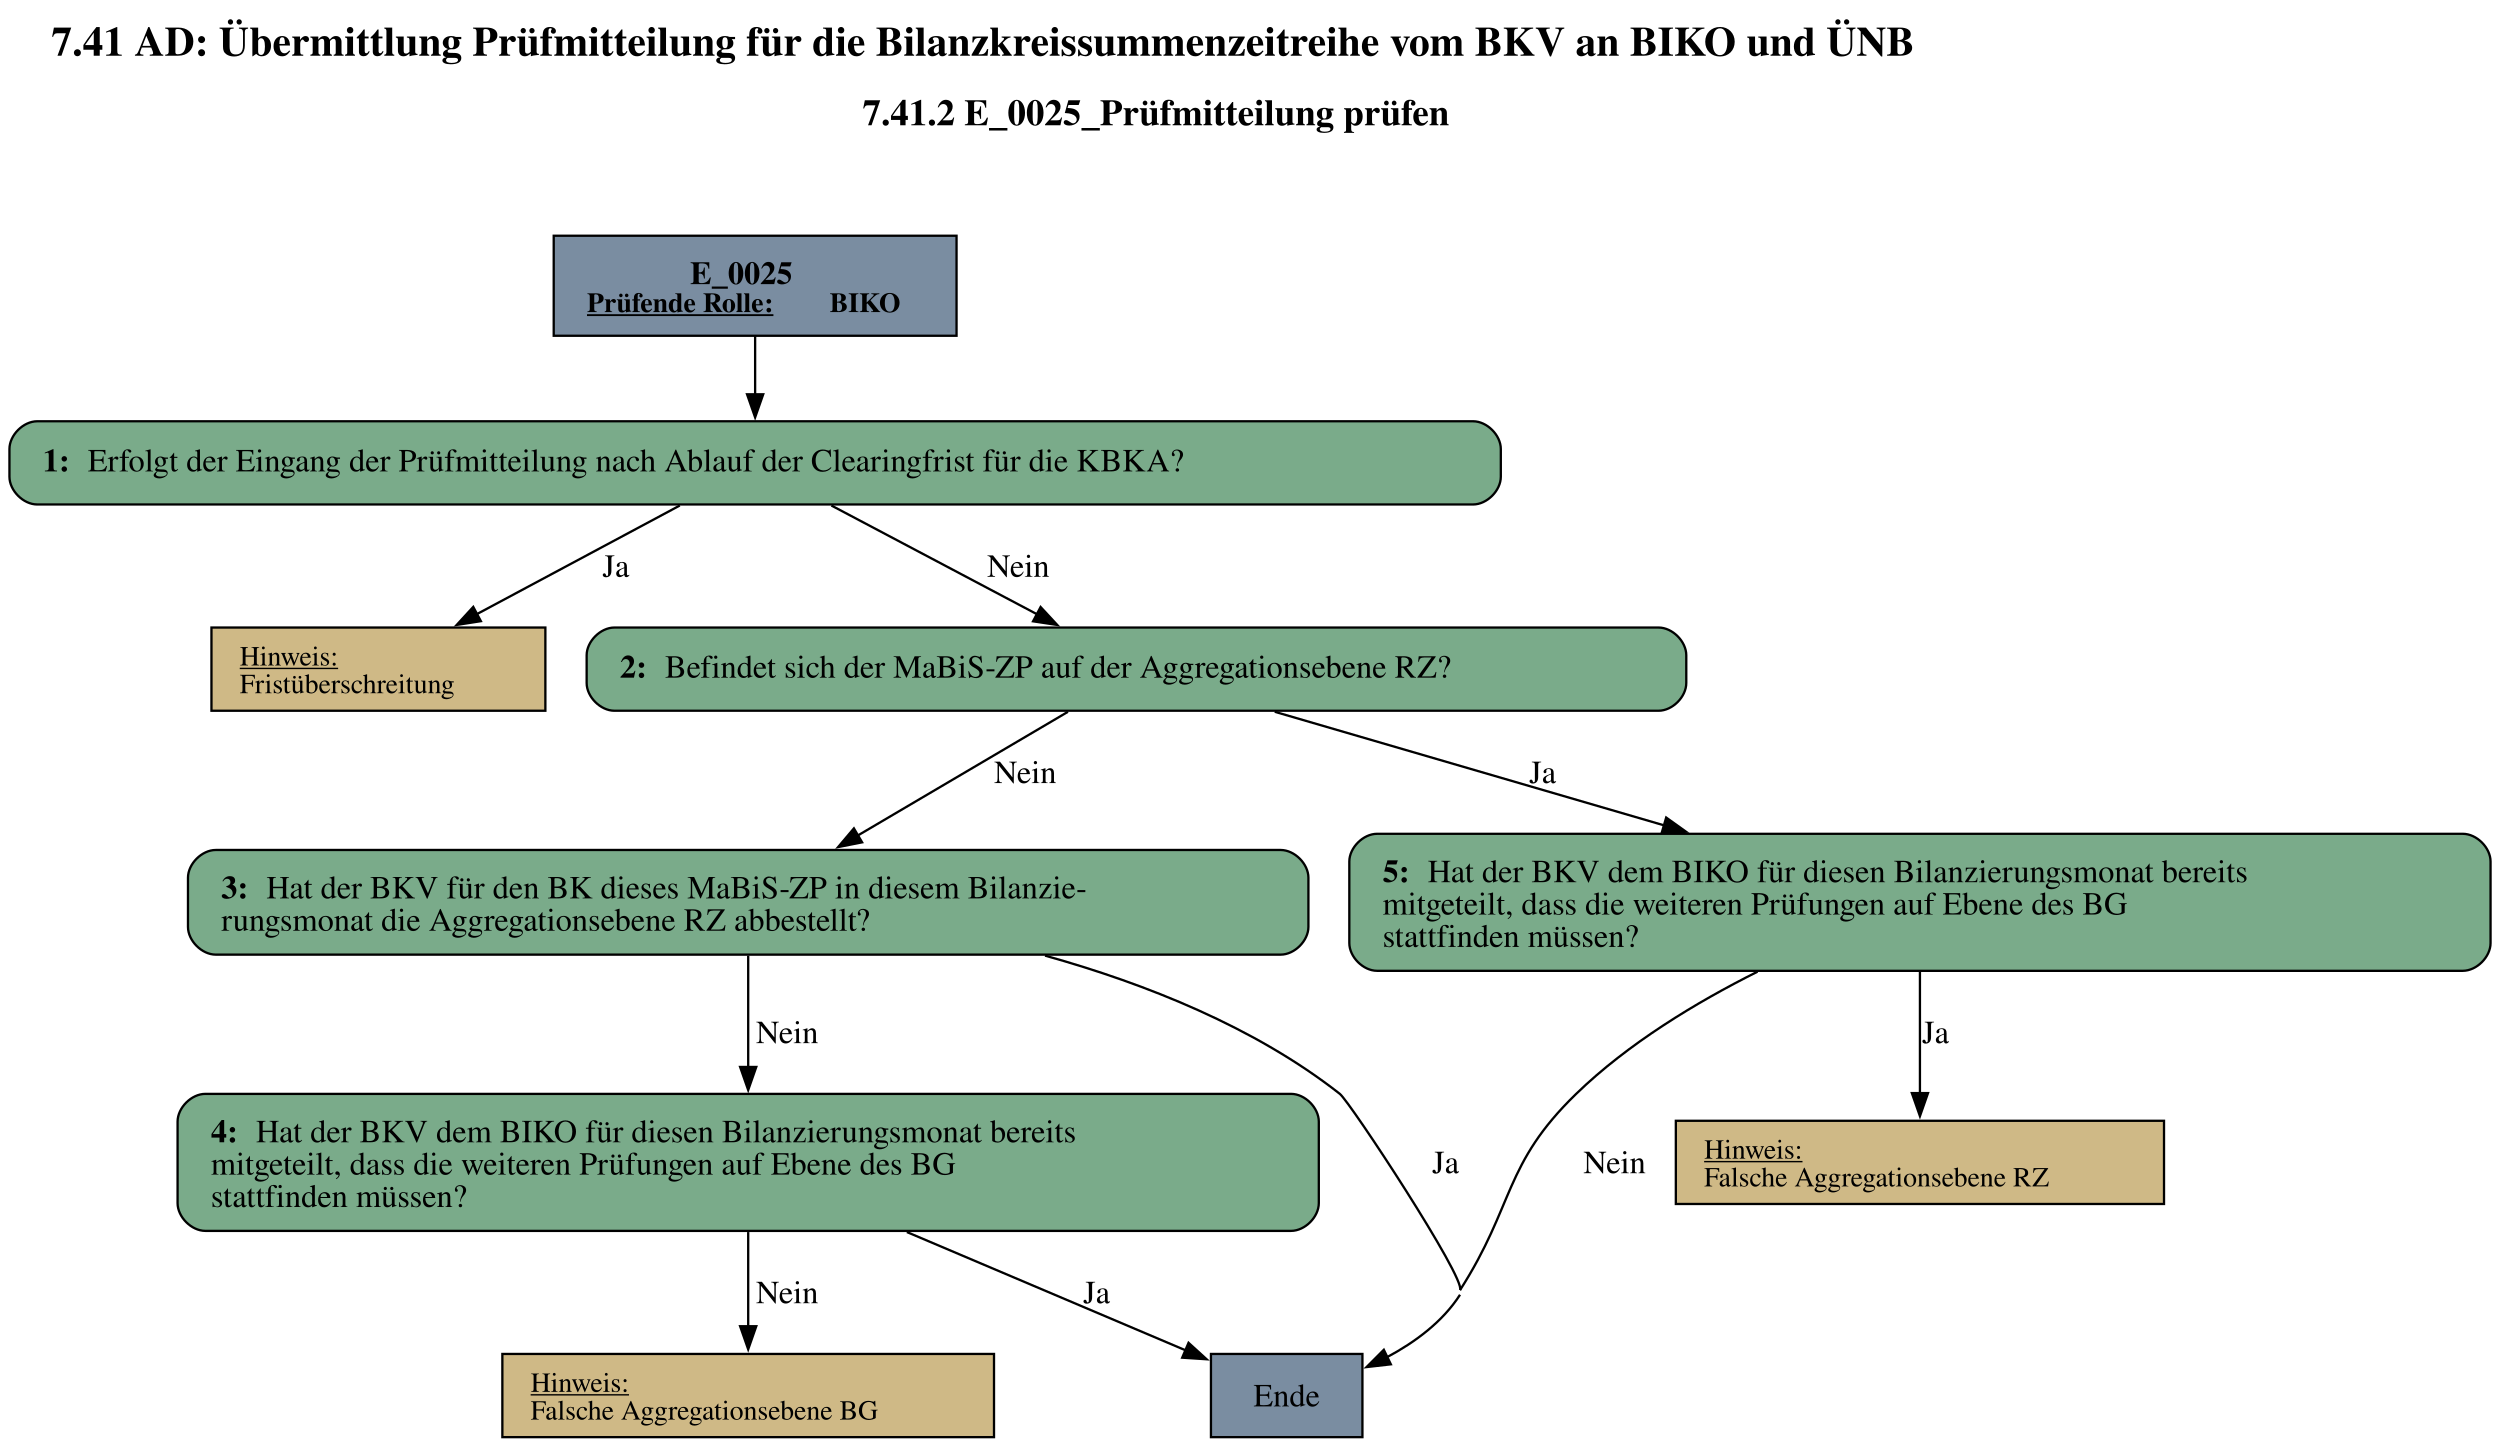
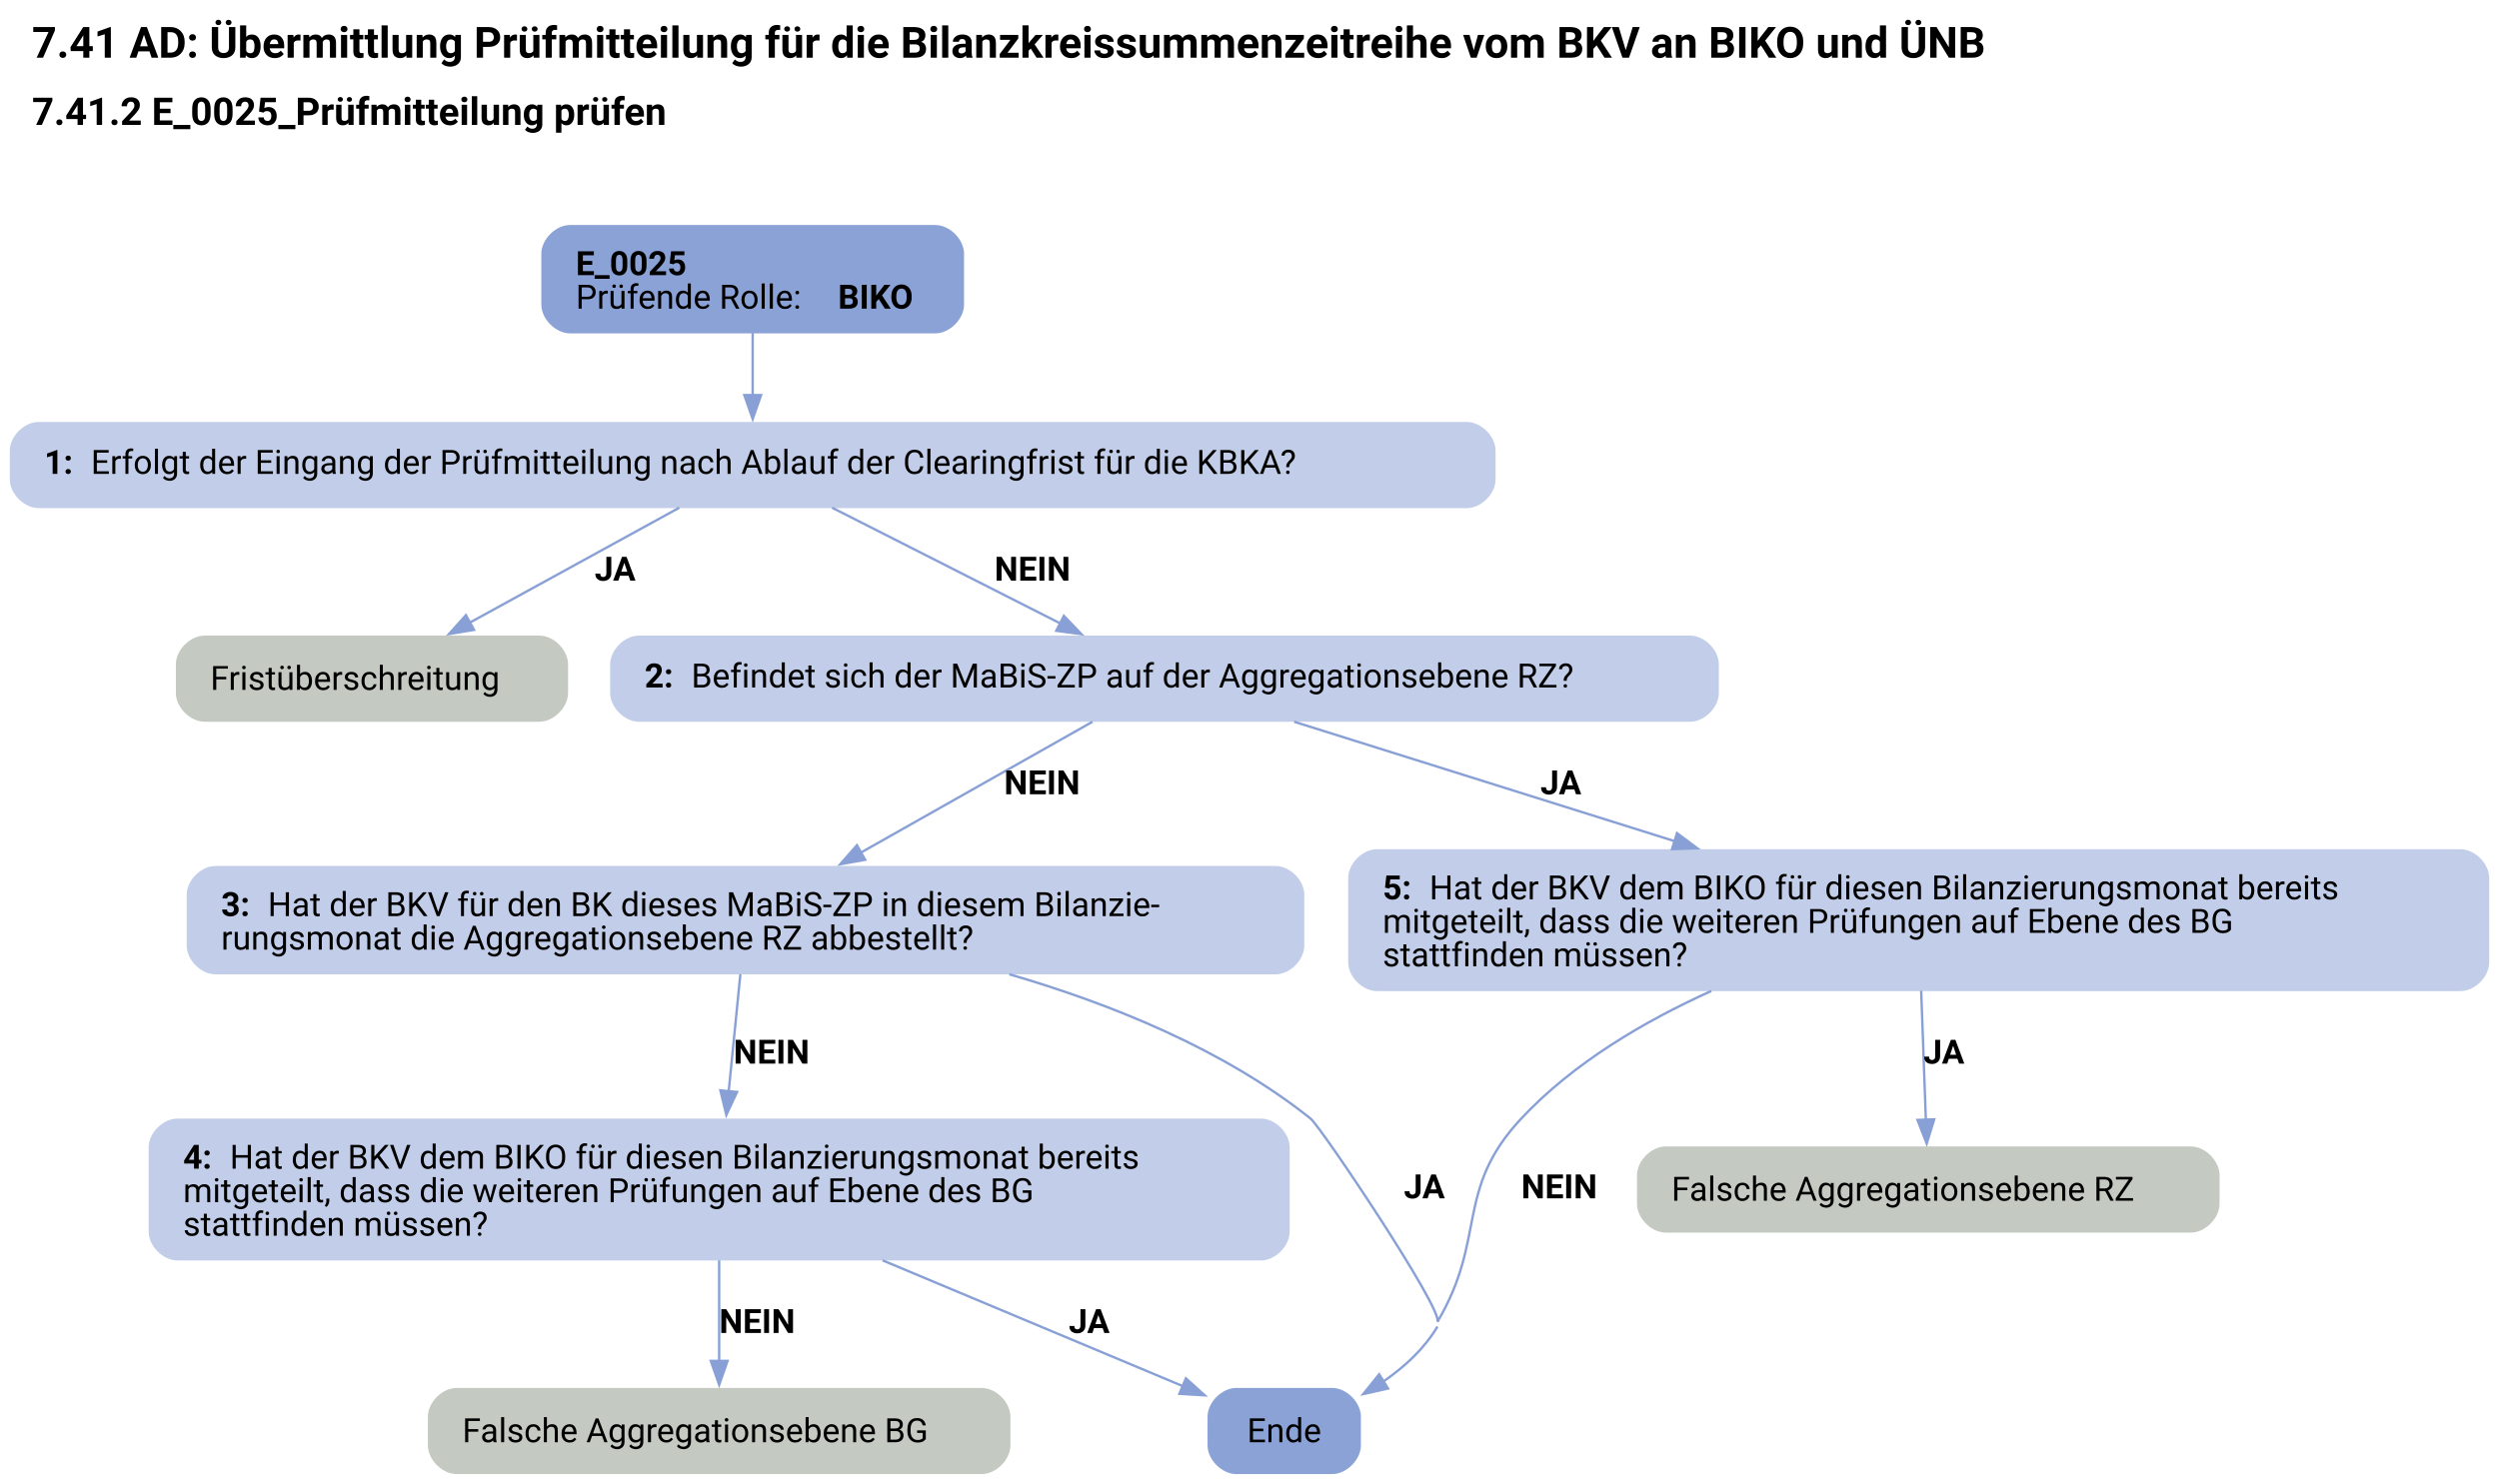
- <svg xmlns="http://www.w3.org/2000/svg" width="1082pt" height="626pt" viewBox="0.00 0.00 1081.55 625.84">
-   <g id="graph0" class="graph" transform="scale(1 1) rotate(0) translate(4 621.84)">
-     <text text-anchor="start" x="18.15" y="-597.74" font-family="Times,serif" font-weight="bold" font-size="18.00">7.41 AD: Übermittlung Prüfmitteilung für die Bilanzkreissummenzeitreihe vom BKV an BIKO und ÜNB</text>
-     <text text-anchor="start" x="369.15" y="-567.64" font-family="Times,serif" font-weight="bold" font-size="16.00">7.41.2 E_0025_Prüfmitteilung prüfen</text>
+ <svg xmlns="http://www.w3.org/2000/svg" width="1044pt" height="620pt" viewBox="0.00 0.00 1043.55 619.84">
+   <g id="graph0" class="graph" transform="scale(1 1) rotate(0) translate(4 615.84)">
+     <text text-anchor="start" x="9.27" y="-591.74" font-family="Roboto, sans-serif" font-weight="bold" font-size="18.00">7.41 AD: Übermittlung Prüfmitteilung für die Bilanzkreissummenzeitreihe vom BKV an BIKO und ÜNB</text>
+     <text text-anchor="start" x="9.27" y="-563.64" font-family="Roboto, sans-serif" font-weight="bold" font-size="16.00">7.41.2 E_0025_Prüfmitteilung prüfen</text>
    <g id="node1" class="node">
-       <polygon fill="#7a8da1" stroke="black" points="409.8,-519.84 235.5,-519.84 235.5,-476.56 409.8,-476.56 409.8,-519.84" />
-       <text text-anchor="start" x="294.52" y="-498.9" font-family="Times,serif" font-weight="bold" font-size="14.00">E_0025</text>
-       <text text-anchor="start" x="249.9" y="-486.8" font-family="Times,serif" font-weight="bold" text-decoration="underline" font-size="12.00">Prüfende Rolle:</text>
-       <text text-anchor="start" x="354.9" y="-486.8" font-family="Times,serif" font-weight="bold" font-size="12.00"> BIKO</text>
+       <path fill="#8ba2d7" stroke="black" stroke-width="0" d="M386.55,-521.84C386.55,-521.84 234,-521.84 234,-521.84 228,-521.84 222,-515.84 222,-509.84 222,-509.84 222,-488.56 222,-488.56 222,-482.56 228,-476.56 234,-476.56 234,-476.56 386.55,-476.56 386.55,-476.56 392.55,-476.56 398.55,-482.56 398.55,-488.56 398.55,-488.56 398.55,-509.84 398.55,-509.84 398.55,-515.84 392.55,-521.84 386.55,-521.84" />
+       <text text-anchor="start" x="236.4" y="-500.9" font-family="Roboto, sans-serif" font-weight="bold" font-size="14.00">E_0025</text>
+       <text text-anchor="start" x="236.4" y="-486.9" font-family="Roboto, sans-serif" font-size="14.00">Prüfende Rolle: </text>
+       <text text-anchor="start" x="345.9" y="-486.9" font-family="Roboto, sans-serif" font-weight="bold" font-size="14.00">BIKO</text>
    </g>
    <g id="node2" class="node">
-       <path fill="#7aab8a" stroke="black" d="M633.3,-439.56C633.3,-439.56 12,-439.56 12,-439.56 6,-439.56 0,-433.56 0,-427.56 0,-427.56 0,-415.56 0,-415.56 0,-409.56 6,-403.56 12,-403.56 12,-403.56 633.3,-403.56 633.3,-403.56 639.3,-403.56 645.3,-409.56 645.3,-415.56 645.3,-415.56 645.3,-427.56 645.3,-427.56 645.3,-433.56 639.3,-439.56 633.3,-439.56" />
-       <text text-anchor="start" x="14.4" y="-417.88" font-family="Times,serif" font-weight="bold" font-size="14.00">1: </text>
-       <text text-anchor="start" x="33.9" y="-417.88" font-family="Times,serif" font-size="14.00">Erfolgt der Eingang der Prüfmitteilung nach Ablauf der Clearingfrist für die KBKA?</text>
+       <path fill="#c2cee9" stroke="black" stroke-width="0" d="M608.55,-439.56C608.55,-439.56 12,-439.56 12,-439.56 6,-439.56 0,-433.56 0,-427.56 0,-427.56 0,-415.56 0,-415.56 0,-409.56 6,-403.56 12,-403.56 12,-403.56 608.55,-403.56 608.55,-403.56 614.55,-403.56 620.55,-409.56 620.55,-415.56 620.55,-415.56 620.55,-427.56 620.55,-427.56 620.55,-433.56 614.55,-439.56 608.55,-439.56" />
+       <text text-anchor="start" x="14.4" y="-417.88" font-family="Roboto, sans-serif" font-weight="bold" font-size="14.00">1: </text>
+       <text text-anchor="start" x="33.9" y="-417.88" font-family="Roboto, sans-serif" font-size="14.00">Erfolgt der Eingang der Prüfmitteilung nach Ablauf der Clearingfrist für die KBKA?</text>
    </g>
    <g id="edge1" class="edge">
-       <path fill="none" stroke="black" d="M322.65,-476.41C322.65,-468.55 322.65,-459.47 322.65,-451.03" />
-       <polygon fill="black" stroke="black" points="326.15,-451.23 322.65,-441.23 319.15,-451.23 326.15,-451.23" />
+       <path fill="none" stroke="#88a0d6" d="M310.27,-476.73C310.27,-468.65 310.27,-459.35 310.27,-450.75" />
+       <polygon fill="#88a0d6" stroke="#88a0d6" points="313.78,-450.79 310.28,-440.79 306.78,-450.79 313.78,-450.79" />
    </g>
    <g id="node3" class="node">
-       <polygon fill="#cfb986" stroke="black" points="231.89,-350.31 87.41,-350.31 87.41,-314.31 231.89,-314.31 231.89,-350.31" />
-       <text text-anchor="start" x="99.65" y="-333.91" font-family="Times,serif" text-decoration="underline" font-size="12.00">Hinweis:</text>
-       <text text-anchor="start" x="99.65" y="-321.91" font-family="Times,serif" font-size="12.00">Fristüberschreitung</text>
+       <path fill="#c4cac1" stroke="black" stroke-width="0" d="M221.17,-350.31C221.17,-350.31 81.37,-350.31 81.37,-350.31 75.37,-350.31 69.37,-344.31 69.37,-338.31 69.37,-338.31 69.37,-326.31 69.37,-326.31 69.37,-320.31 75.37,-314.31 81.37,-314.31 81.37,-314.31 221.17,-314.31 221.17,-314.31 227.17,-314.31 233.17,-320.31 233.17,-326.31 233.17,-326.31 233.17,-338.31 233.17,-338.31 233.17,-344.31 227.17,-350.31 221.17,-350.31" />
+       <text text-anchor="start" x="83.77" y="-327.63" font-family="Roboto, sans-serif" font-size="14.00">Fristüberschreitung</text>
    </g>
    <g id="edge2" class="edge">
-       <path fill="none" stroke="black" d="M290.06,-403.11C264.85,-389.62 229.73,-370.82 202.29,-356.14" />
-       <polygon fill="black" stroke="black" points="203.99,-353.07 193.52,-351.44 200.69,-359.25 203.99,-353.07" />
-       <text text-anchor="middle" x="262.4" y="-372.26" font-family="Times,serif" font-size="14.00">Ja</text>
+       <path fill="none" stroke="#88a0d6" d="M279.62,-403.74C254.73,-390.08 219.42,-370.7 192.13,-355.73" />
+       <polygon fill="#88a0d6" stroke="#88a0d6" points="193.89,-352.7 183.44,-350.96 190.52,-358.84 193.89,-352.7" />
+       <text text-anchor="start" x="244.27" y="-373.26" font-family="Roboto, sans-serif" font-weight="bold" font-size="14.00">JA</text>
    </g>
    <g id="node4" class="node">
-       <path fill="#7aab8a" stroke="black" d="M713.55,-350.31C713.55,-350.31 261.75,-350.31 261.75,-350.31 255.75,-350.31 249.75,-344.31 249.75,-338.31 249.75,-338.31 249.75,-326.31 249.75,-326.31 249.75,-320.31 255.75,-314.31 261.75,-314.31 261.75,-314.31 713.55,-314.31 713.55,-314.31 719.55,-314.31 725.55,-320.31 725.55,-326.31 725.55,-326.31 725.55,-338.31 725.55,-338.31 725.55,-344.31 719.55,-350.31 713.55,-350.31" />
-       <text text-anchor="start" x="264.15" y="-328.63" font-family="Times,serif" font-weight="bold" font-size="14.00">2: </text>
-       <text text-anchor="start" x="283.65" y="-328.63" font-family="Times,serif" font-size="14.00">Befindet sich der MaBiS-ZP auf der Aggregationsebene RZ?</text>
+       <path fill="#c2cee9" stroke="black" stroke-width="0" d="M701.8,-350.31C701.8,-350.31 262.75,-350.31 262.75,-350.31 256.75,-350.31 250.75,-344.31 250.75,-338.31 250.75,-338.31 250.75,-326.31 250.75,-326.31 250.75,-320.31 256.75,-314.31 262.75,-314.31 262.75,-314.31 701.8,-314.31 701.8,-314.31 707.8,-314.31 713.8,-320.31 713.8,-326.31 713.8,-326.31 713.8,-338.31 713.8,-338.31 713.8,-344.31 707.8,-350.31 701.8,-350.31" />
+       <text text-anchor="start" x="265.15" y="-328.63" font-family="Roboto, sans-serif" font-weight="bold" font-size="14.00">2: </text>
+       <text text-anchor="start" x="284.65" y="-328.63" font-family="Roboto, sans-serif" font-size="14.00">Befindet sich der MaBiS-ZP auf der Aggregationsebene RZ?</text>
    </g>
    <g id="edge3" class="edge">
-       <path fill="none" stroke="black" d="M355.64,-403.11C381.27,-389.56 417.02,-370.66 444.85,-355.94" />
-       <polygon fill="black" stroke="black" points="446.17,-359.2 453.38,-351.43 442.9,-353.01 446.17,-359.2" />
-       <text text-anchor="middle" x="436.52" y="-372.26" font-family="Times,serif" font-size="14.00">Nein</text>
+       <path fill="none" stroke="#88a0d6" d="M343.44,-403.74C370.6,-389.96 409.23,-370.36 438.85,-355.34" />
+       <polygon fill="#88a0d6" stroke="#88a0d6" points="440.24,-358.56 447.57,-350.91 437.07,-352.32 440.24,-358.56" />
+       <text text-anchor="start" x="411.27" y="-373.26" font-family="Roboto, sans-serif" font-weight="bold" font-size="14.00">NEIN</text>
    </g>
    <g id="node5" class="node">
-       <path fill="#7aab8a" stroke="black" d="M550.05,-254.06C550.05,-254.06 89.25,-254.06 89.25,-254.06 83.25,-254.06 77.25,-248.06 77.25,-242.06 77.25,-242.06 77.25,-220.78 77.25,-220.78 77.25,-214.78 83.25,-208.78 89.25,-208.78 89.25,-208.78 550.05,-208.78 550.05,-208.78 556.05,-208.78 562.05,-214.78 562.05,-220.78 562.05,-220.78 562.05,-242.06 562.05,-242.06 562.05,-248.06 556.05,-254.06 550.05,-254.06" />
-       <text text-anchor="start" x="91.65" y="-233.12" font-family="Times,serif" font-weight="bold" font-size="14.00">3: </text>
-       <text text-anchor="start" x="111.15" y="-233.12" font-family="Times,serif" font-size="14.00">Hat der BKV für den BK dieses MaBiS-ZP in diesem Bilanzie-</text>
-       <text text-anchor="start" x="91.65" y="-219.12" font-family="Times,serif" font-size="14.00">rungsmonat die Aggregationsebene RZ abbestellt?</text>
+       <path fill="#c2cee9" stroke="black" stroke-width="0" d="M528.67,-254.06C528.67,-254.06 85.88,-254.06 85.88,-254.06 79.88,-254.06 73.88,-248.06 73.88,-242.06 73.88,-242.06 73.88,-220.78 73.88,-220.78 73.88,-214.78 79.88,-208.78 85.88,-208.78 85.88,-208.78 528.67,-208.78 528.67,-208.78 534.67,-208.78 540.67,-214.78 540.67,-220.78 540.67,-220.78 540.67,-242.06 540.67,-242.06 540.67,-248.06 534.67,-254.06 528.67,-254.06" />
+       <text text-anchor="start" x="88.27" y="-233.12" font-family="Roboto, sans-serif" font-weight="bold" font-size="14.00">3: </text>
+       <text text-anchor="start" x="107.77" y="-233.12" font-family="Roboto, sans-serif" font-size="14.00">Hat der BKV für den BK dieses MaBiS-ZP in diesem Bilanzie-</text>
+       <text text-anchor="start" x="88.27" y="-219.12" font-family="Roboto, sans-serif" font-size="14.00">rungsmonat die Aggregationsebene RZ abbestellt?</text>
    </g>
    <g id="edge4" class="edge">
-       <path fill="none" stroke="black" d="M458,-313.86C432.78,-299.01 396.11,-277.42 366.85,-260.2" />
-       <polygon fill="black" stroke="black" points="368.94,-257.37 358.55,-255.32 365.39,-263.41 368.94,-257.37" />
-       <text text-anchor="middle" x="439.52" y="-283.01" font-family="Times,serif" font-size="14.00">Nein</text>
+       <path fill="none" stroke="#88a0d6" d="M452.19,-314.31C425.56,-299.26 386.23,-277.03 355.25,-259.53" />
+       <polygon fill="#88a0d6" stroke="#88a0d6" points="357.26,-256.65 346.84,-254.78 353.82,-262.74 357.26,-256.65" />
+       <text text-anchor="start" x="415.27" y="-284.01" font-family="Roboto, sans-serif" font-weight="bold" font-size="14.00">NEIN</text>
    </g>
    <g id="node9" class="node">
-       <path fill="#7aab8a" stroke="black" d="M1061.55,-261.06C1061.55,-261.06 591.75,-261.06 591.75,-261.06 585.75,-261.06 579.75,-255.06 579.75,-249.06 579.75,-249.06 579.75,-213.78 579.75,-213.78 579.75,-207.78 585.75,-201.78 591.75,-201.78 591.75,-201.78 1061.55,-201.78 1061.55,-201.78 1067.55,-201.78 1073.55,-207.78 1073.55,-213.78 1073.55,-213.78 1073.55,-249.06 1073.55,-249.06 1073.55,-255.06 1067.55,-261.06 1061.55,-261.06" />
-       <text text-anchor="start" x="594.15" y="-240.12" font-family="Times,serif" font-weight="bold" font-size="14.00">5: </text>
-       <text text-anchor="start" x="613.65" y="-240.12" font-family="Times,serif" font-size="14.00">Hat der BKV dem BIKO für diesen Bilanzierungsmonat bereits</text>
-       <text text-anchor="start" x="594.15" y="-226.12" font-family="Times,serif" font-size="14.00">mitgeteilt, dass die weiteren Prüfungen auf Ebene des BG</text>
-       <text text-anchor="start" x="594.15" y="-212.12" font-family="Times,serif" font-size="14.00">stattfinden müssen?</text>
+       <path fill="#c2cee9" stroke="black" stroke-width="0" d="M1023.55,-261.06C1023.55,-261.06 571,-261.06 571,-261.06 565,-261.06 559,-255.06 559,-249.06 559,-249.06 559,-213.78 559,-213.78 559,-207.78 565,-201.78 571,-201.78 571,-201.78 1023.55,-201.78 1023.55,-201.78 1029.55,-201.78 1035.55,-207.78 1035.55,-213.78 1035.55,-213.78 1035.55,-249.06 1035.55,-249.06 1035.55,-255.06 1029.55,-261.06 1023.55,-261.06" />
+       <text text-anchor="start" x="573.4" y="-240.12" font-family="Roboto, sans-serif" font-weight="bold" font-size="14.00">5: </text>
+       <text text-anchor="start" x="592.9" y="-240.12" font-family="Roboto, sans-serif" font-size="14.00">Hat der BKV dem BIKO für diesen Bilanzierungsmonat bereits</text>
+       <text text-anchor="start" x="573.4" y="-226.12" font-family="Roboto, sans-serif" font-size="14.00">mitgeteilt, dass die weiteren Prüfungen auf Ebene des BG</text>
+       <text text-anchor="start" x="573.4" y="-212.12" font-family="Roboto, sans-serif" font-size="14.00">stattfinden müssen?</text>
    </g>
    <g id="edge5" class="edge">
-       <path fill="none" stroke="black" d="M547.48,-313.86C594.08,-300.26 660.08,-281.01 716.2,-264.64" />
-       <polygon fill="black" stroke="black" points="716.85,-268.1 725.47,-261.94 714.89,-261.38 716.85,-268.1" />
-       <text text-anchor="middle" x="663.4" y="-283.01" font-family="Times,serif" font-size="14.00">Ja</text>
+       <path fill="none" stroke="#88a0d6" d="M536.43,-314.31C580.04,-300.62 642.57,-280.99 695.48,-264.38" />
+       <polygon fill="#88a0d6" stroke="#88a0d6" points="696.33,-267.78 704.83,-261.44 694.24,-261.1 696.33,-267.78" />
+       <text text-anchor="start" x="639.27" y="-284.01" font-family="Roboto, sans-serif" font-weight="bold" font-size="14.00">JA</text>
    </g>
    <g id="node6" class="node">
-       <polygon fill="#7a8da1" stroke="black" points="585.42,-36 519.88,-36 519.88,0 585.42,0 585.42,-36" />
-       <text text-anchor="middle" x="552.65" y="-13.32" font-family="Times,serif" font-size="14.00">Ende</text>
+       <path fill="#8ba2d7" stroke="black" stroke-width="0" d="M552.3,-36C552.3,-36 512.25,-36 512.25,-36 506.25,-36 500.25,-30 500.25,-24 500.25,-24 500.25,-12 500.25,-12 500.25,-6 506.25,0 512.25,0 512.25,0 552.3,0 552.3,0 558.3,0 564.3,-6 564.3,-12 564.3,-12 564.3,-24 564.3,-24 564.3,-30 558.3,-36 552.3,-36" />
+       <text text-anchor="middle" x="532.27" y="-13.32" font-family="Roboto, sans-serif" font-size="14.00">Ende</text>
    </g>
    <g id="edge7" class="edge">
-       <path fill="none" stroke="black" d="M448.09,-208.35C491.85,-196.14 538.94,-177.34 575.65,-148.53 580,-145.11 630.38,-68.43 627.65,-63.62" />
-       <path fill="none" stroke="black" d="M627.65,-61.62C620.13,-49.9 608.19,-41.07 596.02,-34.58" />
-       <polygon fill="black" stroke="black" points="597.72,-31.52 587.2,-30.32 594.68,-37.82 597.72,-31.52" />
-       <text text-anchor="middle" x="621.4" y="-114.22" font-family="Times,serif" font-size="14.00">Ja</text>
+       <path fill="none" stroke="#88a0d6" d="M417.49,-208.81C460.04,-196.43 507.08,-177.4 543.27,-148.53 547.62,-145.06 598.85,-68.55 596.27,-63.62" />
+       <path fill="none" stroke="#88a0d6" d="M596.27,-61.62C590.84,-52.43 582.54,-44.81 573.71,-38.69" />
+       <polygon fill="#88a0d6" stroke="#88a0d6" points="575.64,-35.77 565.3,-33.44 571.93,-41.71 575.64,-35.77" />
+       <text text-anchor="start" x="582.27" y="-115.22" font-family="Roboto, sans-serif" font-weight="bold" font-size="14.00">JA</text>
    </g>
    <g id="node7" class="node">
-       <path fill="#7aab8a" stroke="black" d="M554.55,-148.53C554.55,-148.53 84.75,-148.53 84.75,-148.53 78.75,-148.53 72.75,-142.53 72.75,-136.53 72.75,-136.53 72.75,-101.25 72.75,-101.25 72.75,-95.25 78.75,-89.25 84.75,-89.25 84.75,-89.25 554.55,-89.25 554.55,-89.25 560.55,-89.25 566.55,-95.25 566.55,-101.25 566.55,-101.25 566.55,-136.53 566.55,-136.53 566.55,-142.53 560.55,-148.53 554.55,-148.53" />
-       <text text-anchor="start" x="87.15" y="-127.59" font-family="Times,serif" font-weight="bold" font-size="14.00">4: </text>
-       <text text-anchor="start" x="106.65" y="-127.59" font-family="Times,serif" font-size="14.00">Hat der BKV dem BIKO für diesen Bilanzierungsmonat bereits</text>
-       <text text-anchor="start" x="87.15" y="-113.59" font-family="Times,serif" font-size="14.00">mitgeteilt, dass die weiteren Prüfungen auf Ebene des BG</text>
-       <text text-anchor="start" x="87.15" y="-99.59" font-family="Times,serif" font-size="14.00">stattfinden müssen?</text>
+       <path fill="#c2cee9" stroke="black" stroke-width="0" d="M522.55,-148.53C522.55,-148.53 70,-148.53 70,-148.53 64,-148.53 58,-142.53 58,-136.53 58,-136.53 58,-101.25 58,-101.25 58,-95.25 64,-89.25 70,-89.25 70,-89.25 522.55,-89.25 522.55,-89.25 528.55,-89.25 534.55,-95.25 534.55,-101.25 534.55,-101.25 534.55,-136.53 534.55,-136.53 534.55,-142.53 528.55,-148.53 522.55,-148.53" />
+       <text text-anchor="start" x="72.4" y="-127.59" font-family="Roboto, sans-serif" font-weight="bold" font-size="14.00">4: </text>
+       <text text-anchor="start" x="91.9" y="-127.59" font-family="Roboto, sans-serif" font-size="14.00">Hat der BKV dem BIKO für diesen Bilanzierungsmonat bereits</text>
+       <text text-anchor="start" x="72.4" y="-113.59" font-family="Roboto, sans-serif" font-size="14.00">mitgeteilt, dass die weiteren Prüfungen auf Ebene des BG</text>
+       <text text-anchor="start" x="72.4" y="-99.59" font-family="Roboto, sans-serif" font-size="14.00">stattfinden müssen?</text>
    </g>
    <g id="edge6" class="edge">
-       <path fill="none" stroke="black" d="M319.65,-208.32C319.65,-194.53 319.65,-176.37 319.65,-160.1" />
-       <polygon fill="black" stroke="black" points="323.15,-160.18 319.65,-150.18 316.15,-160.18 323.15,-160.18" />
-       <text text-anchor="middle" x="336.52" y="-170.48" font-family="Times,serif" font-size="14.00">Nein</text>
+       <path fill="none" stroke="#88a0d6" d="M305.13,-208.85C303.74,-194.86 301.88,-176.22 300.23,-159.61" />
+       <polygon fill="#88a0d6" stroke="#88a0d6" points="303.75,-159.64 299.27,-150.03 296.78,-160.33 303.75,-159.64" />
+       <text text-anchor="start" x="302.27" y="-171.48" font-family="Roboto, sans-serif" font-weight="bold" font-size="14.00">NEIN</text>
    </g>
    <g id="edge9" class="edge">
-       <path fill="none" stroke="black" d="M388.3,-88.75C427.3,-72.2 474.96,-51.97 508.9,-37.57" />
-       <polygon fill="black" stroke="black" points="510.18,-40.83 518.01,-33.7 507.44,-34.39 510.18,-40.83" />
-       <text text-anchor="middle" x="470.4" y="-57.95" font-family="Times,serif" font-size="14.00">Ja</text>
+       <path fill="none" stroke="#88a0d6" d="M364.54,-89.29C405.12,-72.28 455.32,-51.24 490.18,-36.64" />
+       <polygon fill="#88a0d6" stroke="#88a0d6" points="491.21,-40 499.08,-32.91 488.5,-33.55 491.21,-40" />
+       <text text-anchor="start" x="442.27" y="-58.95" font-family="Roboto, sans-serif" font-weight="bold" font-size="14.00">JA</text>
    </g>
    <g id="node8" class="node">
-       <polygon fill="#cfb986" stroke="black" points="426.01,-36 213.28,-36 213.28,0 426.01,0 426.01,-36" />
-       <text text-anchor="start" x="225.52" y="-19.6" font-family="Times,serif" text-decoration="underline" font-size="12.00">Hinweis:</text>
-       <text text-anchor="start" x="225.52" y="-7.6" font-family="Times,serif" font-size="12.00">Falsche Aggregationsebene BG</text>
+       <path fill="#c4cac1" stroke="black" stroke-width="0" d="M405.92,-36C405.92,-36 186.62,-36 186.62,-36 180.62,-36 174.62,-30 174.62,-24 174.62,-24 174.62,-12 174.62,-12 174.62,-6 180.62,0 186.62,0 186.62,0 405.92,0 405.92,0 411.92,0 417.92,-6 417.92,-12 417.92,-12 417.92,-24 417.92,-24 417.92,-30 411.92,-36 405.92,-36" />
+       <text text-anchor="start" x="189.02" y="-13.32" font-family="Roboto, sans-serif" font-size="14.00">Falsche Aggregationsebene BG</text>
    </g>
    <g id="edge8" class="edge">
-       <path fill="none" stroke="black" d="M319.65,-88.75C319.65,-75.89 319.65,-60.8 319.65,-47.96" />
-       <polygon fill="black" stroke="black" points="323.15,-47.99 319.65,-37.99 316.15,-47.99 323.15,-47.99" />
-       <text text-anchor="middle" x="336.52" y="-57.95" font-family="Times,serif" font-size="14.00">Nein</text>
+       <path fill="none" stroke="#88a0d6" d="M296.27,-89.29C296.27,-76.01 296.27,-60.28 296.27,-47.07" />
+       <polygon fill="#88a0d6" stroke="#88a0d6" points="299.78,-47.3 296.28,-37.3 292.78,-47.3 299.78,-47.3" />
+       <text text-anchor="start" x="296.27" y="-58.95" font-family="Roboto, sans-serif" font-weight="bold" font-size="14.00">NEIN</text>
    </g>
    <g id="edge11" class="edge">
-       <path fill="none" stroke="black" d="M756.4,-201.42C729.7,-188.06 700.34,-170.28 677.9,-148.53 646.41,-118.01 651.32,-100.54 627.65,-63.62" />
-       <text text-anchor="middle" x="694.52" y="-114.22" font-family="Times,serif" font-size="14.00">Nein</text>
+       <path fill="none" stroke="#88a0d6" d="M710.64,-201.83C682.45,-189.1 652.89,-171.65 631.27,-148.53 603.4,-118.71 617.05,-98.76 596.27,-63.62" />
+       <text text-anchor="start" x="631.27" y="-115.22" font-family="Roboto, sans-serif" font-weight="bold" font-size="14.00">NEIN</text>
    </g>
    <g id="node10" class="node">
-       <polygon fill="#cfb986" stroke="black" points="932.26,-136.89 721.03,-136.89 721.03,-100.89 932.26,-100.89 932.26,-136.89" />
-       <text text-anchor="start" x="733.27" y="-120.49" font-family="Times,serif" text-decoration="underline" font-size="12.00">Hinweis:</text>
-       <text text-anchor="start" x="733.27" y="-108.49" font-family="Times,serif" font-size="12.00">Falsche Aggregationsebene RZ</text>
+       <path fill="#c4cac1" stroke="black" stroke-width="0" d="M910.92,-136.89C910.92,-136.89 691.62,-136.89 691.62,-136.89 685.62,-136.89 679.62,-130.89 679.62,-124.89 679.62,-124.89 679.62,-112.89 679.62,-112.89 679.62,-106.89 685.62,-100.89 691.62,-100.89 691.62,-100.89 910.92,-100.89 910.92,-100.89 916.92,-100.89 922.92,-106.89 922.92,-112.89 922.92,-112.89 922.92,-124.89 922.92,-124.89 922.92,-130.89 916.92,-136.89 910.92,-136.89" />
+       <text text-anchor="start" x="694.02" y="-114.22" font-family="Roboto, sans-serif" font-size="14.00">Falsche Aggregationsebene RZ</text>
    </g>
    <g id="edge10" class="edge">
-       <path fill="none" stroke="black" d="M826.65,-201.38C826.65,-185.17 826.65,-165.05 826.65,-148.85" />
-       <polygon fill="black" stroke="black" points="830.15,-148.88 826.65,-138.88 823.15,-148.88 830.15,-148.88" />
-       <text text-anchor="middle" x="833.4" y="-170.48" font-family="Times,serif" font-size="14.00">Ja</text>
+       <path fill="none" stroke="#88a0d6" d="M798.31,-201.96C798.91,-185.28 799.67,-164.31 800.27,-147.74" />
+       <polygon fill="#88a0d6" stroke="#88a0d6" points="803.75,-148.21 800.62,-138.09 796.76,-147.96 803.75,-148.21" />
+       <text text-anchor="start" x="799.27" y="-171.48" font-family="Roboto, sans-serif" font-weight="bold" font-size="14.00">JA</text>
    </g>
  </g>
</svg>
